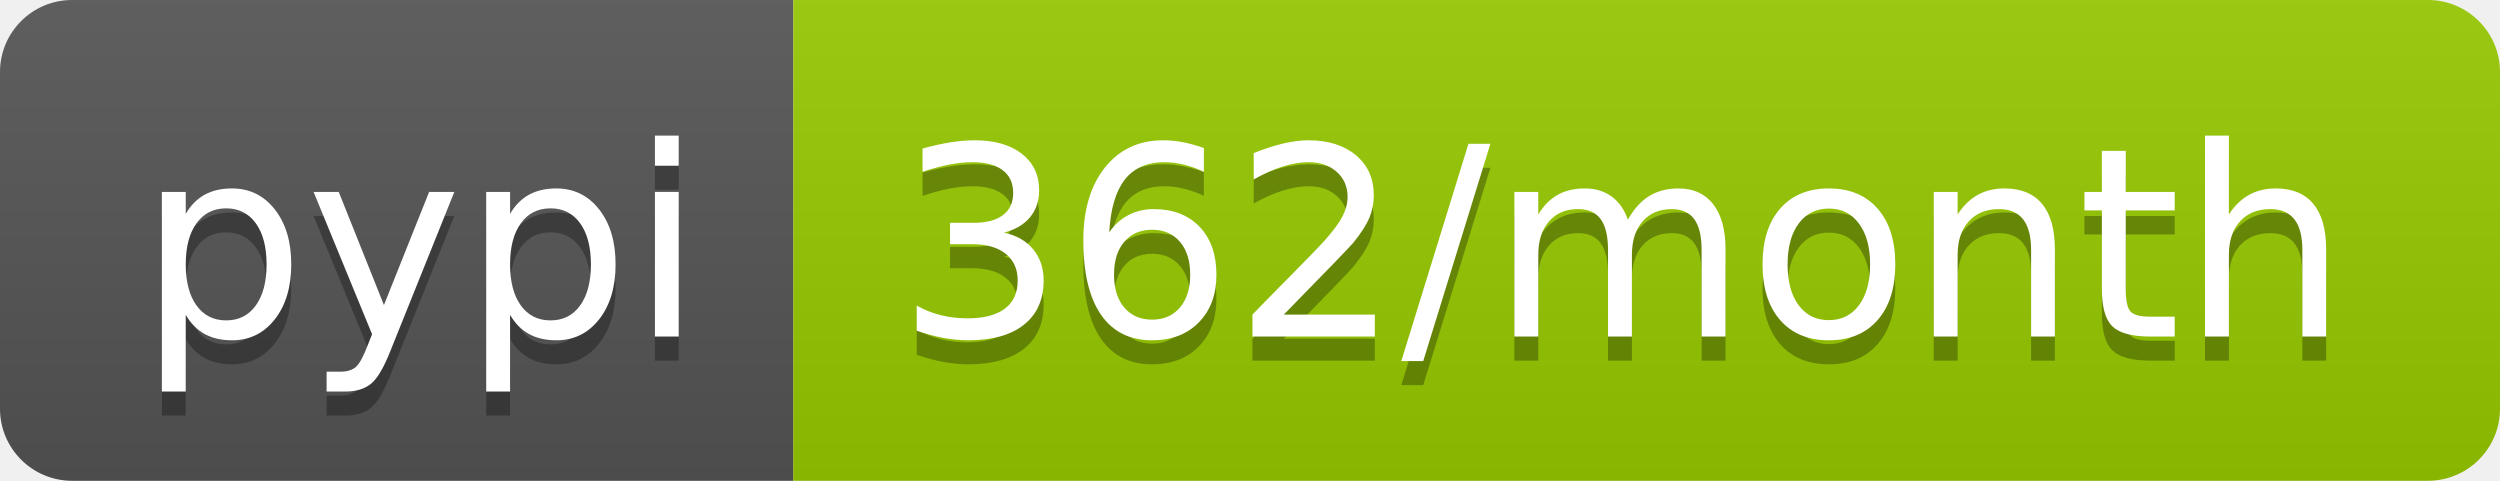
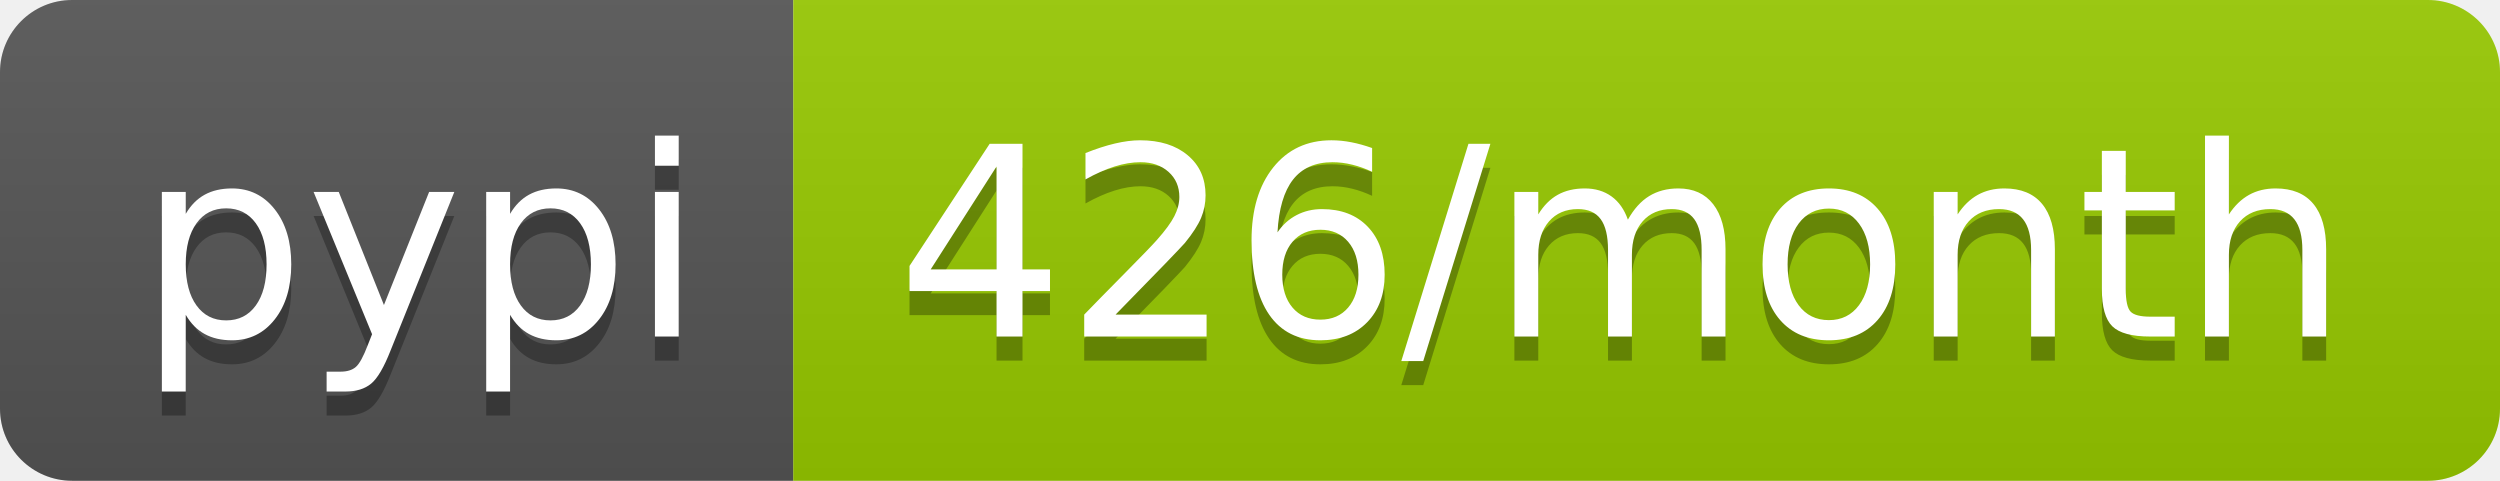
- <svg xmlns="http://www.w3.org/2000/svg" width="104" height="20" role="img" aria-label="pypi: 362/month">
+ <svg xmlns="http://www.w3.org/2000/svg" width="104" height="20" role="img" aria-label="pypi: 426/month">
  <linearGradient id="s" x2="0" y2="100%">
    <stop offset="0" stop-color="#bbb" stop-opacity=".1" />
    <stop offset="1" stop-opacity=".1" />
  </linearGradient>
  <clipPath id="r">
    <rect width="104" height="20" rx="3" fill="#fff" />
  </clipPath>
  <g clip-path="url(#r)">
    <rect width="33" height="20" fill="#555" />
    <rect x="33" width="71" height="20" fill="#97ca00" />
    <rect width="104" height="20" fill="url(#s)" />
  </g>
  <g fill="#fff" text-anchor="middle" font-family="Verdana,Geneva,DejaVu Sans,sans-serif" text-rendering="geometricPrecision" font-size="110">
    <text aria-hidden="true" x="175" y="150" fill="#010101" fill-opacity=".3" transform="scale(.1)" textLength="230">pypi</text>
    <text x="175" y="140" transform="scale(.1)" fill="#fff" textLength="230">pypi</text>
-     <text aria-hidden="true" x="675" y="150" fill="#010101" fill-opacity=".3" transform="scale(.1)" textLength="610">362/month</text>
-     <text x="675" y="140" transform="scale(.1)" fill="#fff" textLength="610">362/month</text>
+     <text aria-hidden="true" x="675" y="150" fill="#010101" fill-opacity=".3" transform="scale(.1)" textLength="610">426/month</text>
+     <text x="675" y="140" transform="scale(.1)" fill="#fff" textLength="610">426/month</text>
  </g>
</svg>
